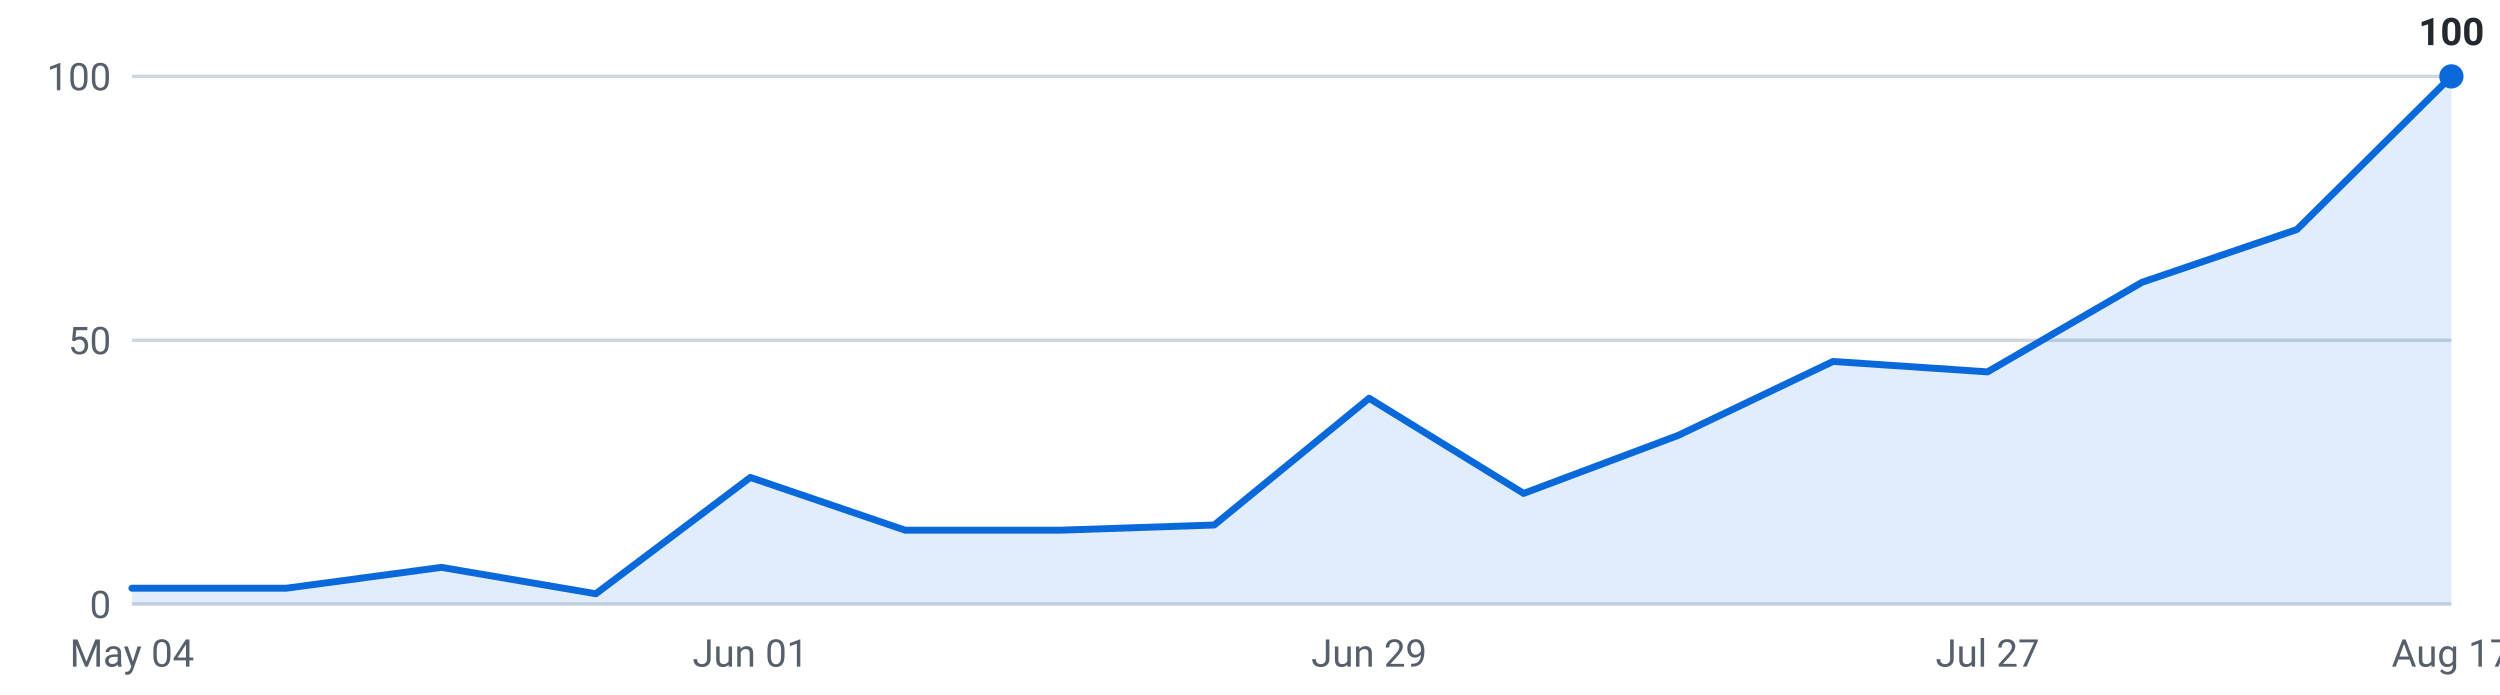
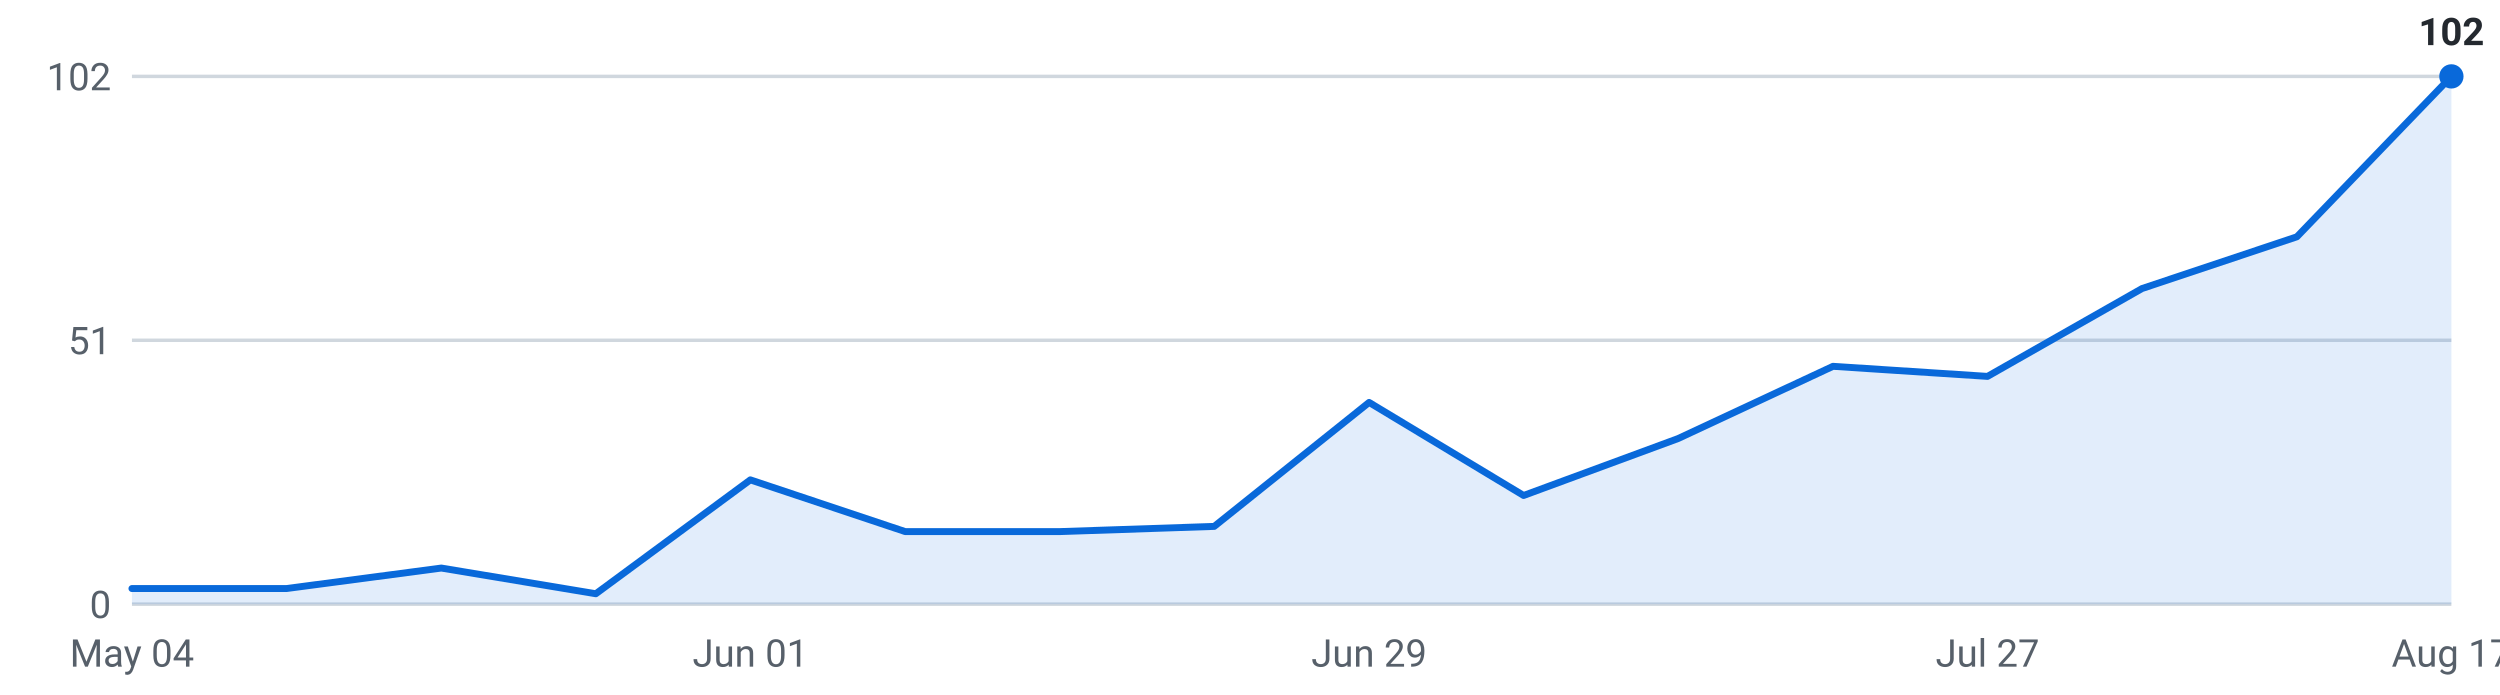
<svg xmlns="http://www.w3.org/2000/svg" viewBox="0 0 720 200" width="720" height="200" role="img" aria-label="Internships posted per week, last 16 weeks">
  <g font-family="-apple-system,Segoe UI,Roboto,sans-serif" font-size="11">
    <line x1="38" y1="174.0" x2="706" y2="174.0" stroke="#d0d7de" stroke-width="1" />
    <text x="32" y="178.0" text-anchor="end" fill="#57606a">0</text>
    <line x1="38" y1="98.0" x2="706" y2="98.0" stroke="#d0d7de" stroke-width="1" />
-     <text x="32" y="102.0" text-anchor="end" fill="#57606a">50</text>
+     <text x="32" y="102.0" text-anchor="end" fill="#57606a">51</text>
    <line x1="38" y1="22.0" x2="706" y2="22.0" stroke="#d0d7de" stroke-width="1" />
-     <text x="32" y="26.0" text-anchor="end" fill="#57606a">100</text>
-     <path d="M38.0,174 L38.0,169.4 L82.5,169.4 L127.1,163.4 L171.6,171.0 L216.1,137.5 L260.7,152.7 L305.2,152.7 L349.7,151.2 L394.3,114.7 L438.8,142.1 L483.3,125.4 L527.9,104.1 L572.4,107.1 L616.9,81.3 L661.5,66.1 L706.0,22.0 L706.0,174 Z" fill="#0969da" fill-opacity="0.12" />
-     <polyline points="38.0,169.4 82.5,169.4 127.1,163.4 171.6,171.0 216.1,137.5 260.7,152.7 305.2,152.7 349.7,151.2 394.3,114.7 438.8,142.1 483.3,125.4 527.9,104.1 572.4,107.1 616.9,81.3 661.5,66.1 706.0,22.0" fill="none" stroke="#0969da" stroke-width="2" stroke-linejoin="round" stroke-linecap="round" />
+     <text x="32" y="26.0" text-anchor="end" fill="#57606a">102</text>
+     <path d="M38.0,174 L38.0,169.5 L82.5,169.5 L127.1,163.6 L171.6,171.0 L216.1,138.2 L260.7,153.1 L305.2,153.1 L349.7,151.6 L394.3,115.9 L438.8,142.7 L483.3,126.3 L527.9,105.5 L572.4,108.4 L616.9,83.1 L661.5,68.2 L706.0,22.0 L706.0,174 Z" fill="#0969da" fill-opacity="0.12" />
+     <polyline points="38.0,169.5 82.5,169.5 127.1,163.6 171.6,171.0 216.1,138.2 260.7,153.1 305.2,153.1 349.7,151.6 394.3,115.9 438.8,142.7 483.3,126.3 527.9,105.5 572.4,108.4 616.9,83.1 661.5,68.2 706.0,22.0" fill="none" stroke="#0969da" stroke-width="2" stroke-linejoin="round" stroke-linecap="round" />
    <circle cx="706.0" cy="22.0" r="3.5" fill="#0969da" />
-     <text x="706.0" y="13.0" text-anchor="middle" fill="#24292f" font-weight="600">100</text>
+     <text x="706.0" y="13.0" text-anchor="middle" fill="#24292f" font-weight="600">102</text>
    <text x="38.0" y="192" text-anchor="middle" fill="#57606a">May 04</text>
    <text x="216.1" y="192" text-anchor="middle" fill="#57606a">Jun 01</text>
    <text x="394.3" y="192" text-anchor="middle" fill="#57606a">Jun 29</text>
    <text x="572.4" y="192" text-anchor="middle" fill="#57606a">Jul 27</text>
    <text x="706.0" y="192" text-anchor="middle" fill="#57606a">Aug 17</text>
  </g>
</svg>
